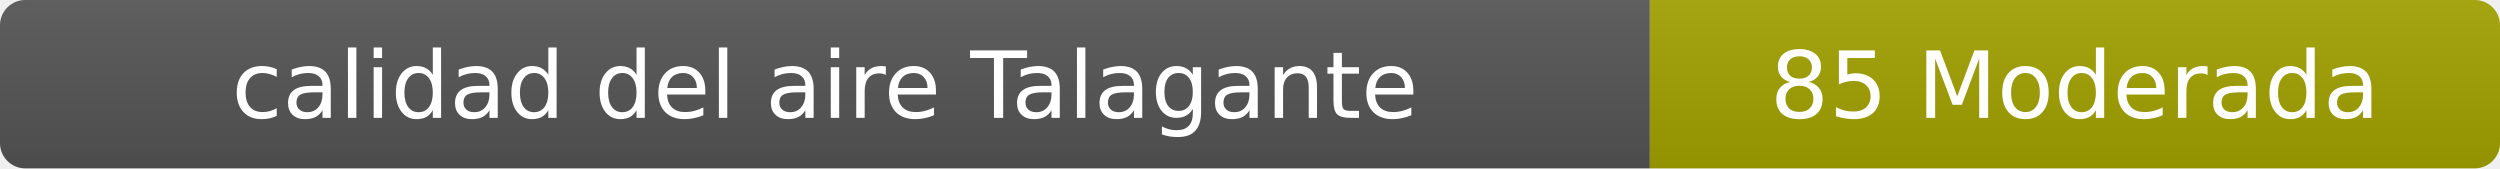
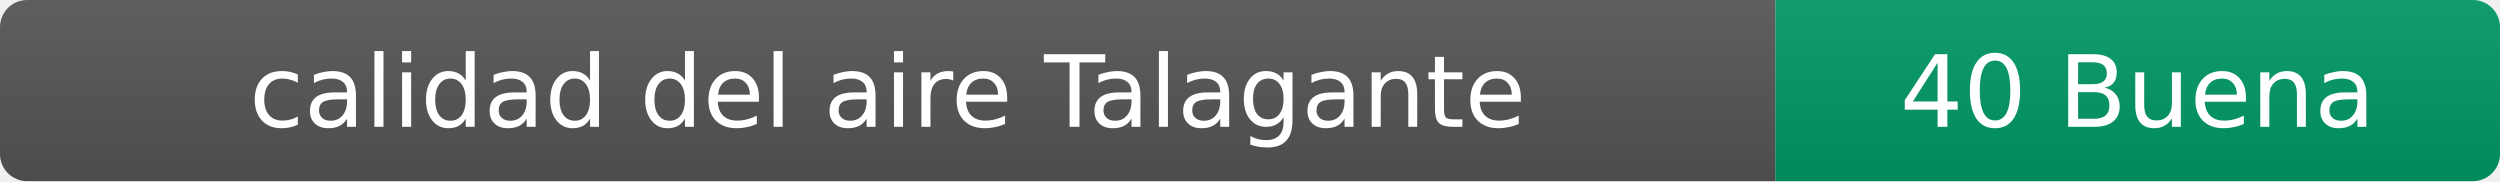
- <svg xmlns="http://www.w3.org/2000/svg" width="297" height="20" role="img" aria-label="calidad del aire: 85 Moderada">
+ <svg xmlns="http://www.w3.org/2000/svg" width="276" height="20" role="img" aria-label="calidad del aire: 40 Buena">
  <linearGradient id="s" x2="0" y2="100%">
    <stop offset="0" stop-color="#bbb" stop-opacity=".1" />
    <stop offset="1" stop-opacity=".1" />
  </linearGradient>
  <clipPath id="r">
-     <rect width="297" height="20" rx="3" fill="#fff" />
+     <rect width="276" height="20" rx="3" fill="#fff" />
  </clipPath>
  <g clip-path="url(#r)">
    <rect width="196" height="20" fill="#555" />
-     <rect x="196" width="101" height="20" fill="#a3a300" />
-     <rect width="297" height="20" fill="url(#s)" />
+     <rect x="196" width="80" height="20" fill="#009966" />
+     <rect width="276" height="20" fill="url(#s)" />
  </g>
  <g fill="#fff" text-anchor="middle" font-family="Verdana,Geneva,DejaVu Sans,sans-serif" font-size="11">
    <text x="98" y="14">calidad del aire Talagante</text>
-     <text x="246.5" y="14">85 Moderada</text>
+     <text x="236" y="14">40 Buena</text>
  </g>
</svg>
